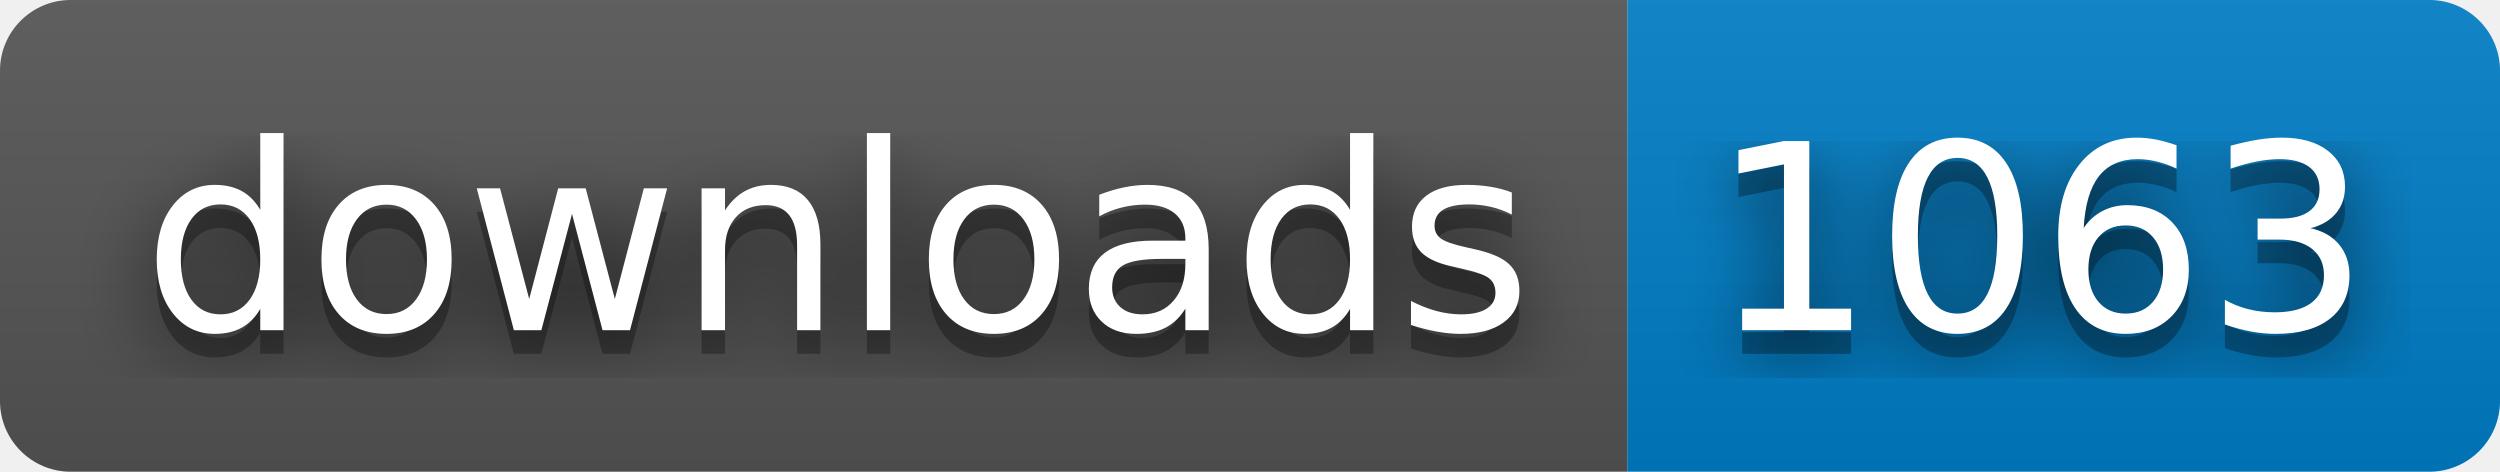
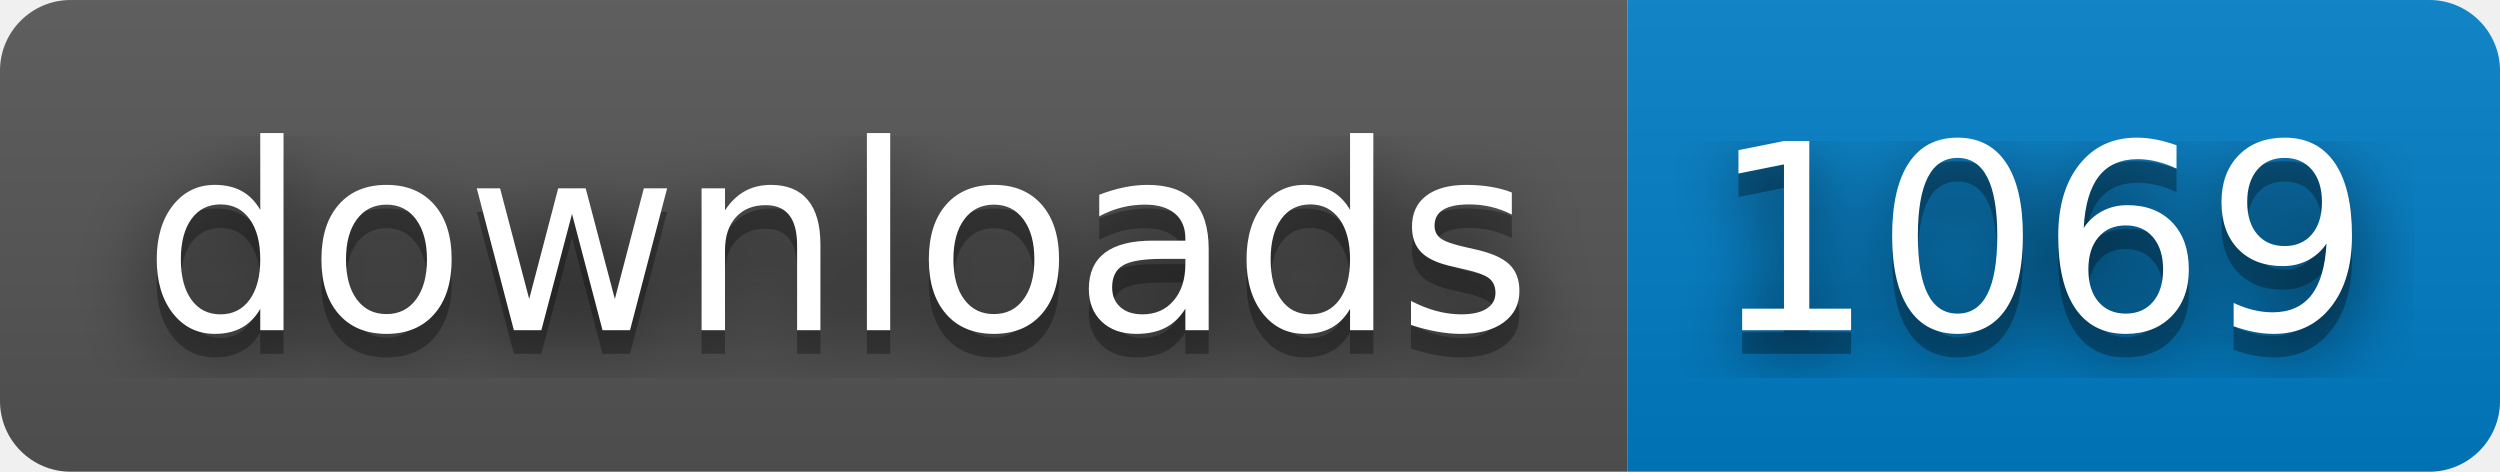
- <svg xmlns="http://www.w3.org/2000/svg" width="106" height="20" role="img" aria-label="downloads: 1063">
+ <svg xmlns="http://www.w3.org/2000/svg" width="106" height="20" role="img" aria-label="downloads: 1069">
  <filter id="blur">
    <feGaussianBlur stdDeviation="16" />
  </filter>
  <linearGradient id="s" x2="0" y2="100%">
    <stop offset="0" stop-color="#bbb" stop-opacity=".1" />
    <stop offset="1" stop-opacity=".1" />
  </linearGradient>
  <clipPath id="r">
    <rect width="106" height="20" rx="3" />
  </clipPath>
  <g clip-path="url(#r)">
    <rect width="69" height="20" fill="#555" />
    <rect x="69" width="37" height="20" fill="#007ec6" />
    <rect width="106" height="20" fill="url(#s)" />
  </g>
  <g fill="#fff" text-anchor="middle" font-family="Verdana,Geneva,DejaVu Sans,sans-serif" text-rendering="geometricPrecision" font-size="110">
    <g transform="scale(.1)">
      <g aria-hidden="true" fill="#010101">
        <text x="355" y="150" fill-opacity=".8" filter="url(#blur)" textLength="590">downloads</text>
        <text x="355" y="150" fill-opacity=".3" textLength="590">downloads</text>
      </g>
      <text x="355" y="140" textLength="590">downloads</text>
    </g>
    <g transform="scale(.1)">
      <g aria-hidden="true" fill="#010101">
-         <text x="865" y="150" fill-opacity=".8" filter="url(#blur)" textLength="270">1063</text>
-         <text x="865" y="150" fill-opacity=".3" textLength="270">1063</text>
+         <text x="865" y="150" fill-opacity=".8" filter="url(#blur)" textLength="270">1069</text>
+         <text x="865" y="150" fill-opacity=".3" textLength="270">1069</text>
      </g>
-       <text x="865" y="140" textLength="270">1063</text>
+       <text x="865" y="140" textLength="270">1069</text>
    </g>
  </g>
</svg>
